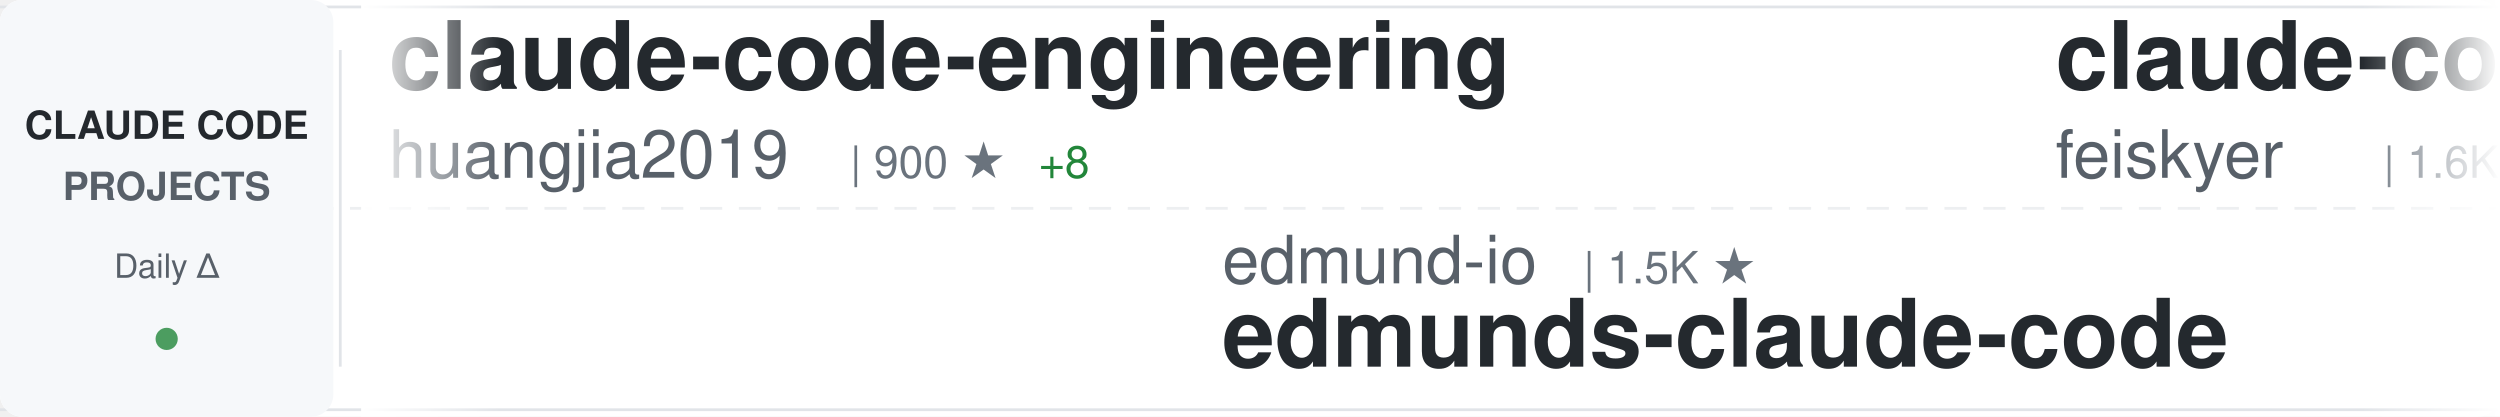
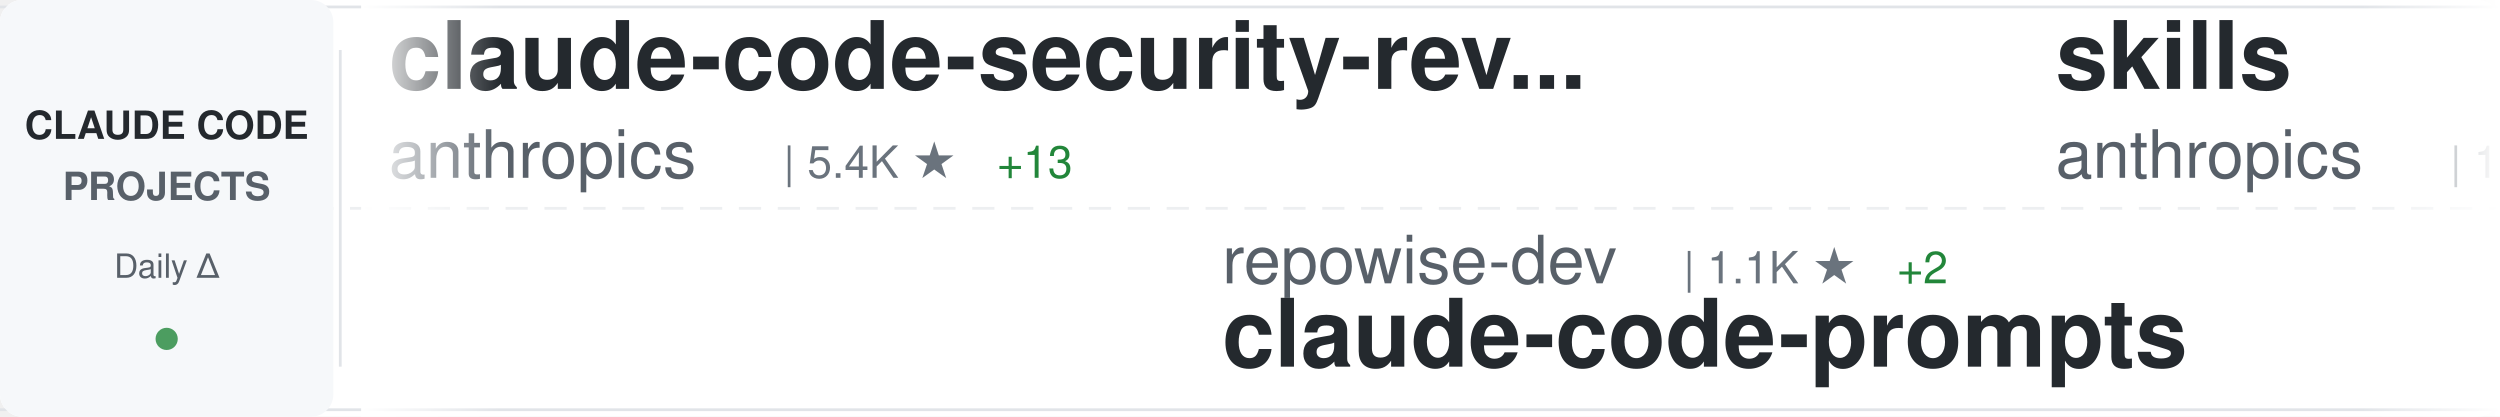
<svg xmlns="http://www.w3.org/2000/svg" width="900" height="150">
  <defs>
    <linearGradient id="awesomeLeftFade" x1="0%" y1="0%" x2="100%" y2="0%">
      <stop offset="0%" style="stop-color:#ffffff;stop-opacity:1" />
      <stop offset="100%" style="stop-color:#ffffff;stop-opacity:0" />
    </linearGradient>
    <linearGradient id="awesomeRightFade" x1="0%" y1="0%" x2="100%" y2="0%">
      <stop offset="0%" style="stop-color:#ffffff;stop-opacity:0" />
      <stop offset="100%" style="stop-color:#ffffff;stop-opacity:1" />
    </linearGradient>
  </defs>
  <rect width="900" height="150" fill="#ffffff" rx="8" />
  <rect x="0" y="2" width="900" height="1" fill="#e1e4e8" />
  <rect x="0" y="147" width="900" height="1" fill="#e1e4e8" />
  <line x1="0" y1="75" x2="900" y2="75" stroke="#e1e4e8" stroke-width="1" stroke-dasharray="8 6" opacity="0.6" />
  <rect x="0" y="0" width="120" height="150" fill="#f6f8fa" rx="8" />
  <text x="60" y="50" font-family="-apple-system, BlinkMacSystemFont, 'Segoe UI', Helvetica, Arial, sans-serif" font-size="14" font-weight="600" fill="#24292e" text-anchor="middle">CLAUDE CODE</text>
  <text x="60" y="72" font-family="-apple-system, BlinkMacSystemFont, 'Segoe UI', Helvetica, Arial, sans-serif" font-size="14" font-weight="600" fill="#586069" text-anchor="middle">PROJECTS</text>
  <text x="60" y="100" font-family="-apple-system, BlinkMacSystemFont, 'Segoe UI', Helvetica, Arial, sans-serif" font-size="12" font-weight="500" fill="#586069" text-anchor="middle">Daily Δ</text>
  <circle cx="60" cy="122" r="4" fill="#22863a" opacity="0.8" />
  <rect x="122" y="18" width="1" height="114" fill="#e1e4e8" />
  <clipPath id="awesomeTickerClip">
    <rect x="130" y="0" width="770" height="150" />
  </clipPath>
  <g clip-path="url(#awesomeTickerClip)">
    <g id="awesomeTickerItems">
      <animateTransform attributeName="transform" attributeType="XML" type="translate" from="0 0" to="-3000 0" dur="54s" repeatCount="indefinite" />
      <g transform="translate(0, 0)">
-         <text x="140" y="32" font-family="-apple-system, BlinkMacSystemFont, 'Segoe UI', Helvetica, Arial, sans-serif" font-size="34" font-weight="600" fill="#24292e">claude-code-engineering</text>
-         <text x="140" y="64" font-family="-apple-system, BlinkMacSystemFont, 'Segoe UI', Helvetica, Arial, sans-serif" font-size="24" font-weight="400" fill="#586069">huangjia2019</text>
-         <text x="306" y="64" font-family="-apple-system, BlinkMacSystemFont, 'Segoe UI', Helvetica, Arial, sans-serif" font-size="16" font-weight="500" fill="#6a737d">| 900 ★</text>
-         <text x="374" y="64" font-family="-apple-system, BlinkMacSystemFont, 'Segoe UI', Helvetica, Arial, sans-serif" font-size="16" font-weight="500" fill="#22863a"> +8</text>
+         <text x="140" y="32" font-family="-apple-system, BlinkMacSystemFont, 'Segoe UI', Helvetica, Arial, sans-serif" font-size="34" font-weight="600" fill="#24292e">claude-code-security-rev...</text>
+         <text x="140" y="64" font-family="-apple-system, BlinkMacSystemFont, 'Segoe UI', Helvetica, Arial, sans-serif" font-size="24" font-weight="400" fill="#586069">anthropics</text>
+         <text x="282" y="64" font-family="-apple-system, BlinkMacSystemFont, 'Segoe UI', Helvetica, Arial, sans-serif" font-size="16" font-weight="500" fill="#6a737d">| 5.4K ★</text>
+         <text x="359" y="64" font-family="-apple-system, BlinkMacSystemFont, 'Segoe UI', Helvetica, Arial, sans-serif" font-size="16" font-weight="500" fill="#22863a"> +13</text>
      </g>
      <g transform="translate(300, 0)">
-         <text x="140" y="102" font-family="-apple-system, BlinkMacSystemFont, 'Segoe UI', Helvetica, Arial, sans-serif" font-size="24" font-weight="400" fill="#586069">edmund-io</text>
-         <text x="270" y="102" font-family="-apple-system, BlinkMacSystemFont, 'Segoe UI', Helvetica, Arial, sans-serif" font-size="16" font-weight="500" fill="#6a737d">| 1.5K ★</text>
-         <text x="140" y="132" font-family="-apple-system, BlinkMacSystemFont, 'Segoe UI', Helvetica, Arial, sans-serif" font-size="34" font-weight="600" fill="#24292e">edmunds-claude-code</text>
+         <text x="140" y="102" font-family="-apple-system, BlinkMacSystemFont, 'Segoe UI', Helvetica, Arial, sans-serif" font-size="24" font-weight="400" fill="#586069">repowise-dev</text>
+         <text x="306" y="102" font-family="-apple-system, BlinkMacSystemFont, 'Segoe UI', Helvetica, Arial, sans-serif" font-size="16" font-weight="500" fill="#6a737d">| 1.1K ★</text>
+         <text x="383" y="102" font-family="-apple-system, BlinkMacSystemFont, 'Segoe UI', Helvetica, Arial, sans-serif" font-size="16" font-weight="500" fill="#22863a"> +2</text>
+         <text x="140" y="132" font-family="-apple-system, BlinkMacSystemFont, 'Segoe UI', Helvetica, Arial, sans-serif" font-size="34" font-weight="600" fill="#24292e">claude-code-prompts</text>
      </g>
      <g transform="translate(600, 0)">
-         <text x="140" y="32" font-family="-apple-system, BlinkMacSystemFont, 'Segoe UI', Helvetica, Arial, sans-serif" font-size="34" font-weight="600" fill="#24292e">claude-code-settings</text>
-         <text x="140" y="64" font-family="-apple-system, BlinkMacSystemFont, 'Segoe UI', Helvetica, Arial, sans-serif" font-size="24" font-weight="400" fill="#586069">feiskyer</text>
-         <text x="258" y="64" font-family="-apple-system, BlinkMacSystemFont, 'Segoe UI', Helvetica, Arial, sans-serif" font-size="16" font-weight="500" fill="#6a737d">| 1.6K ★</text>
-         <text x="335" y="64" font-family="-apple-system, BlinkMacSystemFont, 'Segoe UI', Helvetica, Arial, sans-serif" font-size="16" font-weight="500" fill="#22863a"> +1</text>
+         <text x="140" y="32" font-family="-apple-system, BlinkMacSystemFont, 'Segoe UI', Helvetica, Arial, sans-serif" font-size="34" font-weight="600" fill="#24292e">skills</text>
+         <text x="140" y="64" font-family="-apple-system, BlinkMacSystemFont, 'Segoe UI', Helvetica, Arial, sans-serif" font-size="24" font-weight="400" fill="#586069">anthropics</text>
+         <text x="282" y="64" font-family="-apple-system, BlinkMacSystemFont, 'Segoe UI', Helvetica, Arial, sans-serif" font-size="16" font-weight="500" fill="#6a737d">| 156.6K ★</text>
+         <text x="377" y="64" font-family="-apple-system, BlinkMacSystemFont, 'Segoe UI', Helvetica, Arial, sans-serif" font-size="16" font-weight="500" fill="#22863a"> +443</text>
      </g>
      <g transform="translate(900, 0)">
-         <text x="140" y="102" font-family="-apple-system, BlinkMacSystemFont, 'Segoe UI', Helvetica, Arial, sans-serif" font-size="24" font-weight="400" fill="#586069">jeremylongshore</text>
-         <text x="342" y="102" font-family="-apple-system, BlinkMacSystemFont, 'Segoe UI', Helvetica, Arial, sans-serif" font-size="16" font-weight="500" fill="#6a737d">| 2.5K ★</text>
-         <text x="419" y="102" font-family="-apple-system, BlinkMacSystemFont, 'Segoe UI', Helvetica, Arial, sans-serif" font-size="16" font-weight="500" fill="#22863a"> +6</text>
-         <text x="140" y="132" font-family="-apple-system, BlinkMacSystemFont, 'Segoe UI', Helvetica, Arial, sans-serif" font-size="34" font-weight="600" fill="#24292e">claude-code-plugins-plus...</text>
+         <text x="140" y="102" font-family="-apple-system, BlinkMacSystemFont, 'Segoe UI', Helvetica, Arial, sans-serif" font-size="24" font-weight="400" fill="#586069">yasasbanukaofficial</text>
+         <text x="390" y="102" font-family="-apple-system, BlinkMacSystemFont, 'Segoe UI', Helvetica, Arial, sans-serif" font-size="16" font-weight="500" fill="#6a737d">| 3.6K ★</text>
+         <text x="467" y="102" font-family="-apple-system, BlinkMacSystemFont, 'Segoe UI', Helvetica, Arial, sans-serif" font-size="16" font-weight="500" fill="#22863a"> +1</text>
+         <text x="140" y="132" font-family="-apple-system, BlinkMacSystemFont, 'Segoe UI', Helvetica, Arial, sans-serif" font-size="34" font-weight="600" fill="#24292e">claude-code</text>
      </g>
      <g transform="translate(1200, 0)">
-         <text x="140" y="32" font-family="-apple-system, BlinkMacSystemFont, 'Segoe UI', Helvetica, Arial, sans-serif" font-size="34" font-weight="600" fill="#24292e">claude-code-tips</text>
-         <text x="140" y="64" font-family="-apple-system, BlinkMacSystemFont, 'Segoe UI', Helvetica, Arial, sans-serif" font-size="24" font-weight="400" fill="#586069">ykdojo</text>
-         <text x="234" y="64" font-family="-apple-system, BlinkMacSystemFont, 'Segoe UI', Helvetica, Arial, sans-serif" font-size="16" font-weight="500" fill="#6a737d">| 9.0K ★</text>
-         <text x="311" y="64" font-family="-apple-system, BlinkMacSystemFont, 'Segoe UI', Helvetica, Arial, sans-serif" font-size="16" font-weight="500" fill="#22863a"> +7</text>
+         <text x="140" y="32" font-family="-apple-system, BlinkMacSystemFont, 'Segoe UI', Helvetica, Arial, sans-serif" font-size="34" font-weight="600" fill="#24292e">claude-code</text>
+         <text x="140" y="64" font-family="-apple-system, BlinkMacSystemFont, 'Segoe UI', Helvetica, Arial, sans-serif" font-size="24" font-weight="400" fill="#586069">codeaashu</text>
+         <text x="270" y="64" font-family="-apple-system, BlinkMacSystemFont, 'Segoe UI', Helvetica, Arial, sans-serif" font-size="16" font-weight="500" fill="#6a737d">| 3.0K ★</text>
+         <text x="347" y="64" font-family="-apple-system, BlinkMacSystemFont, 'Segoe UI', Helvetica, Arial, sans-serif" font-size="16" font-weight="500" fill="#22863a"> +12</text>
      </g>
      <g transform="translate(1500, 0)">
-         <text x="140" y="102" font-family="-apple-system, BlinkMacSystemFont, 'Segoe UI', Helvetica, Arial, sans-serif" font-size="24" font-weight="400" fill="#586069">shareAI-lab</text>
-         <text x="294" y="102" font-family="-apple-system, BlinkMacSystemFont, 'Segoe UI', Helvetica, Arial, sans-serif" font-size="16" font-weight="500" fill="#6a737d">| 68.9K ★</text>
-         <text x="380" y="102" font-family="-apple-system, BlinkMacSystemFont, 'Segoe UI', Helvetica, Arial, sans-serif" font-size="16" font-weight="500" fill="#22863a"> +207</text>
-         <text x="140" y="132" font-family="-apple-system, BlinkMacSystemFont, 'Segoe UI', Helvetica, Arial, sans-serif" font-size="34" font-weight="600" fill="#24292e">learn-claude-code</text>
+         <text x="140" y="102" font-family="-apple-system, BlinkMacSystemFont, 'Segoe UI', Helvetica, Arial, sans-serif" font-size="24" font-weight="400" fill="#586069">jarmuine</text>
+         <text x="258" y="102" font-family="-apple-system, BlinkMacSystemFont, 'Segoe UI', Helvetica, Arial, sans-serif" font-size="16" font-weight="500" fill="#6a737d">| 2.2K ★</text>
+         <text x="140" y="132" font-family="-apple-system, BlinkMacSystemFont, 'Segoe UI', Helvetica, Arial, sans-serif" font-size="34" font-weight="600" fill="#24292e">claude-code</text>
      </g>
      <g transform="translate(1800, 0)">
-         <text x="140" y="32" font-family="-apple-system, BlinkMacSystemFont, 'Segoe UI', Helvetica, Arial, sans-serif" font-size="34" font-weight="600" fill="#24292e">claude-coder</text>
-         <text x="140" y="64" font-family="-apple-system, BlinkMacSystemFont, 'Segoe UI', Helvetica, Arial, sans-serif" font-size="24" font-weight="400" fill="#586069">kodu-ai</text>
-         <text x="246" y="64" font-family="-apple-system, BlinkMacSystemFont, 'Segoe UI', Helvetica, Arial, sans-serif" font-size="16" font-weight="500" fill="#6a737d">| 5.3K ★</text>
-         <text x="323" y="64" font-family="-apple-system, BlinkMacSystemFont, 'Segoe UI', Helvetica, Arial, sans-serif" font-size="16" font-weight="500" fill="#22863a"> +1</text>
+         <text x="140" y="32" font-family="-apple-system, BlinkMacSystemFont, 'Segoe UI', Helvetica, Arial, sans-serif" font-size="34" font-weight="600" fill="#24292e">claude-code</text>
+         <text x="140" y="64" font-family="-apple-system, BlinkMacSystemFont, 'Segoe UI', Helvetica, Arial, sans-serif" font-size="24" font-weight="400" fill="#586069">mehmoodosman</text>
+         <text x="306" y="64" font-family="-apple-system, BlinkMacSystemFont, 'Segoe UI', Helvetica, Arial, sans-serif" font-size="16" font-weight="500" fill="#6a737d">| 168 ★</text>
      </g>
      <g transform="translate(2100, 0)">
-         <text x="140" y="102" font-family="-apple-system, BlinkMacSystemFont, 'Segoe UI', Helvetica, Arial, sans-serif" font-size="24" font-weight="400" fill="#586069">OrcaWhisper</text>
-         <text x="294" y="102" font-family="-apple-system, BlinkMacSystemFont, 'Segoe UI', Helvetica, Arial, sans-serif" font-size="16" font-weight="500" fill="#6a737d">| 80 ★</text>
-         <text x="140" y="132" font-family="-apple-system, BlinkMacSystemFont, 'Segoe UI', Helvetica, Arial, sans-serif" font-size="34" font-weight="600" fill="#24292e">Claude-Code</text>
+         <text x="140" y="102" font-family="-apple-system, BlinkMacSystemFont, 'Segoe UI', Helvetica, Arial, sans-serif" font-size="24" font-weight="400" fill="#586069">Alishahryar1</text>
+         <text x="306" y="102" font-family="-apple-system, BlinkMacSystemFont, 'Segoe UI', Helvetica, Arial, sans-serif" font-size="16" font-weight="500" fill="#6a737d">| 37.6K ★</text>
+         <text x="392" y="102" font-family="-apple-system, BlinkMacSystemFont, 'Segoe UI', Helvetica, Arial, sans-serif" font-size="16" font-weight="500" fill="#22863a"> +240</text>
+         <text x="140" y="132" font-family="-apple-system, BlinkMacSystemFont, 'Segoe UI', Helvetica, Arial, sans-serif" font-size="34" font-weight="600" fill="#24292e">free-claude-code</text>
      </g>
      <g transform="translate(2400, 0)">
-         <text x="140" y="32" font-family="-apple-system, BlinkMacSystemFont, 'Segoe UI', Helvetica, Arial, sans-serif" font-size="34" font-weight="600" fill="#24292e">claude-code</text>
-         <text x="140" y="64" font-family="-apple-system, BlinkMacSystemFont, 'Segoe UI', Helvetica, Arial, sans-serif" font-size="24" font-weight="400" fill="#586069">xorespesp</text>
-         <text x="270" y="64" font-family="-apple-system, BlinkMacSystemFont, 'Segoe UI', Helvetica, Arial, sans-serif" font-size="16" font-weight="500" fill="#6a737d">| 228 ★</text>
+         <text x="140" y="32" font-family="-apple-system, BlinkMacSystemFont, 'Segoe UI', Helvetica, Arial, sans-serif" font-size="34" font-weight="600" fill="#24292e">claude-code-router</text>
+         <text x="140" y="64" font-family="-apple-system, BlinkMacSystemFont, 'Segoe UI', Helvetica, Arial, sans-serif" font-size="24" font-weight="400" fill="#586069">musistudio</text>
+         <text x="282" y="64" font-family="-apple-system, BlinkMacSystemFont, 'Segoe UI', Helvetica, Arial, sans-serif" font-size="16" font-weight="500" fill="#6a737d">| 35.4K ★</text>
+         <text x="368" y="64" font-family="-apple-system, BlinkMacSystemFont, 'Segoe UI', Helvetica, Arial, sans-serif" font-size="16" font-weight="500" fill="#22863a"> +51</text>
      </g>
      <g transform="translate(2700, 0)">
-         <text x="140" y="102" font-family="-apple-system, BlinkMacSystemFont, 'Segoe UI', Helvetica, Arial, sans-serif" font-size="24" font-weight="400" fill="#586069">guanshan</text>
-         <text x="258" y="102" font-family="-apple-system, BlinkMacSystemFont, 'Segoe UI', Helvetica, Arial, sans-serif" font-size="16" font-weight="500" fill="#6a737d">| 61 ★</text>
-         <text x="140" y="132" font-family="-apple-system, BlinkMacSystemFont, 'Segoe UI', Helvetica, Arial, sans-serif" font-size="34" font-weight="600" fill="#24292e">ClaudeCode</text>
+         <text x="140" y="102" font-family="-apple-system, BlinkMacSystemFont, 'Segoe UI', Helvetica, Arial, sans-serif" font-size="24" font-weight="400" fill="#586069">Maciek-roboblog</text>
+         <text x="342" y="102" font-family="-apple-system, BlinkMacSystemFont, 'Segoe UI', Helvetica, Arial, sans-serif" font-size="16" font-weight="500" fill="#6a737d">| 8.3K ★</text>
+         <text x="419" y="102" font-family="-apple-system, BlinkMacSystemFont, 'Segoe UI', Helvetica, Arial, sans-serif" font-size="16" font-weight="500" fill="#22863a"> +13</text>
+         <text x="140" y="132" font-family="-apple-system, BlinkMacSystemFont, 'Segoe UI', Helvetica, Arial, sans-serif" font-size="34" font-weight="600" fill="#24292e">Claude-Code-Usage-Monito...</text>
      </g>
      <g transform="translate(3000, 0)">
-         <text x="140" y="32" font-family="-apple-system, BlinkMacSystemFont, 'Segoe UI', Helvetica, Arial, sans-serif" font-size="34" font-weight="600" fill="#24292e">claude-code-engineering</text>
-         <text x="140" y="64" font-family="-apple-system, BlinkMacSystemFont, 'Segoe UI', Helvetica, Arial, sans-serif" font-size="24" font-weight="400" fill="#586069">huangjia2019</text>
-         <text x="306" y="64" font-family="-apple-system, BlinkMacSystemFont, 'Segoe UI', Helvetica, Arial, sans-serif" font-size="16" font-weight="500" fill="#6a737d">| 900 ★</text>
-         <text x="374" y="64" font-family="-apple-system, BlinkMacSystemFont, 'Segoe UI', Helvetica, Arial, sans-serif" font-size="16" font-weight="500" fill="#22863a"> +8</text>
+         <text x="140" y="32" font-family="-apple-system, BlinkMacSystemFont, 'Segoe UI', Helvetica, Arial, sans-serif" font-size="34" font-weight="600" fill="#24292e">claude-code-security-rev...</text>
+         <text x="140" y="64" font-family="-apple-system, BlinkMacSystemFont, 'Segoe UI', Helvetica, Arial, sans-serif" font-size="24" font-weight="400" fill="#586069">anthropics</text>
+         <text x="282" y="64" font-family="-apple-system, BlinkMacSystemFont, 'Segoe UI', Helvetica, Arial, sans-serif" font-size="16" font-weight="500" fill="#6a737d">| 5.4K ★</text>
+         <text x="359" y="64" font-family="-apple-system, BlinkMacSystemFont, 'Segoe UI', Helvetica, Arial, sans-serif" font-size="16" font-weight="500" fill="#22863a"> +13</text>
      </g>
      <g transform="translate(3300, 0)">
-         <text x="140" y="102" font-family="-apple-system, BlinkMacSystemFont, 'Segoe UI', Helvetica, Arial, sans-serif" font-size="24" font-weight="400" fill="#586069">edmund-io</text>
-         <text x="270" y="102" font-family="-apple-system, BlinkMacSystemFont, 'Segoe UI', Helvetica, Arial, sans-serif" font-size="16" font-weight="500" fill="#6a737d">| 1.5K ★</text>
-         <text x="140" y="132" font-family="-apple-system, BlinkMacSystemFont, 'Segoe UI', Helvetica, Arial, sans-serif" font-size="34" font-weight="600" fill="#24292e">edmunds-claude-code</text>
+         <text x="140" y="102" font-family="-apple-system, BlinkMacSystemFont, 'Segoe UI', Helvetica, Arial, sans-serif" font-size="24" font-weight="400" fill="#586069">repowise-dev</text>
+         <text x="306" y="102" font-family="-apple-system, BlinkMacSystemFont, 'Segoe UI', Helvetica, Arial, sans-serif" font-size="16" font-weight="500" fill="#6a737d">| 1.1K ★</text>
+         <text x="383" y="102" font-family="-apple-system, BlinkMacSystemFont, 'Segoe UI', Helvetica, Arial, sans-serif" font-size="16" font-weight="500" fill="#22863a"> +2</text>
+         <text x="140" y="132" font-family="-apple-system, BlinkMacSystemFont, 'Segoe UI', Helvetica, Arial, sans-serif" font-size="34" font-weight="600" fill="#24292e">claude-code-prompts</text>
      </g>
      <g transform="translate(3600, 0)">
-         <text x="140" y="32" font-family="-apple-system, BlinkMacSystemFont, 'Segoe UI', Helvetica, Arial, sans-serif" font-size="34" font-weight="600" fill="#24292e">claude-code-settings</text>
-         <text x="140" y="64" font-family="-apple-system, BlinkMacSystemFont, 'Segoe UI', Helvetica, Arial, sans-serif" font-size="24" font-weight="400" fill="#586069">feiskyer</text>
-         <text x="258" y="64" font-family="-apple-system, BlinkMacSystemFont, 'Segoe UI', Helvetica, Arial, sans-serif" font-size="16" font-weight="500" fill="#6a737d">| 1.6K ★</text>
-         <text x="335" y="64" font-family="-apple-system, BlinkMacSystemFont, 'Segoe UI', Helvetica, Arial, sans-serif" font-size="16" font-weight="500" fill="#22863a"> +1</text>
+         <text x="140" y="32" font-family="-apple-system, BlinkMacSystemFont, 'Segoe UI', Helvetica, Arial, sans-serif" font-size="34" font-weight="600" fill="#24292e">skills</text>
+         <text x="140" y="64" font-family="-apple-system, BlinkMacSystemFont, 'Segoe UI', Helvetica, Arial, sans-serif" font-size="24" font-weight="400" fill="#586069">anthropics</text>
+         <text x="282" y="64" font-family="-apple-system, BlinkMacSystemFont, 'Segoe UI', Helvetica, Arial, sans-serif" font-size="16" font-weight="500" fill="#6a737d">| 156.6K ★</text>
+         <text x="377" y="64" font-family="-apple-system, BlinkMacSystemFont, 'Segoe UI', Helvetica, Arial, sans-serif" font-size="16" font-weight="500" fill="#22863a"> +443</text>
      </g>
      <g transform="translate(3900, 0)">
-         <text x="140" y="102" font-family="-apple-system, BlinkMacSystemFont, 'Segoe UI', Helvetica, Arial, sans-serif" font-size="24" font-weight="400" fill="#586069">jeremylongshore</text>
-         <text x="342" y="102" font-family="-apple-system, BlinkMacSystemFont, 'Segoe UI', Helvetica, Arial, sans-serif" font-size="16" font-weight="500" fill="#6a737d">| 2.5K ★</text>
-         <text x="419" y="102" font-family="-apple-system, BlinkMacSystemFont, 'Segoe UI', Helvetica, Arial, sans-serif" font-size="16" font-weight="500" fill="#22863a"> +6</text>
-         <text x="140" y="132" font-family="-apple-system, BlinkMacSystemFont, 'Segoe UI', Helvetica, Arial, sans-serif" font-size="34" font-weight="600" fill="#24292e">claude-code-plugins-plus...</text>
+         <text x="140" y="102" font-family="-apple-system, BlinkMacSystemFont, 'Segoe UI', Helvetica, Arial, sans-serif" font-size="24" font-weight="400" fill="#586069">yasasbanukaofficial</text>
+         <text x="390" y="102" font-family="-apple-system, BlinkMacSystemFont, 'Segoe UI', Helvetica, Arial, sans-serif" font-size="16" font-weight="500" fill="#6a737d">| 3.6K ★</text>
+         <text x="467" y="102" font-family="-apple-system, BlinkMacSystemFont, 'Segoe UI', Helvetica, Arial, sans-serif" font-size="16" font-weight="500" fill="#22863a"> +1</text>
+         <text x="140" y="132" font-family="-apple-system, BlinkMacSystemFont, 'Segoe UI', Helvetica, Arial, sans-serif" font-size="34" font-weight="600" fill="#24292e">claude-code</text>
      </g>
    </g>
  </g>
  <rect x="130" y="0" width="50" height="150" fill="url(#awesomeLeftFade)" />
  <rect x="850" y="0" width="50" height="150" fill="url(#awesomeRightFade)" />
</svg>
